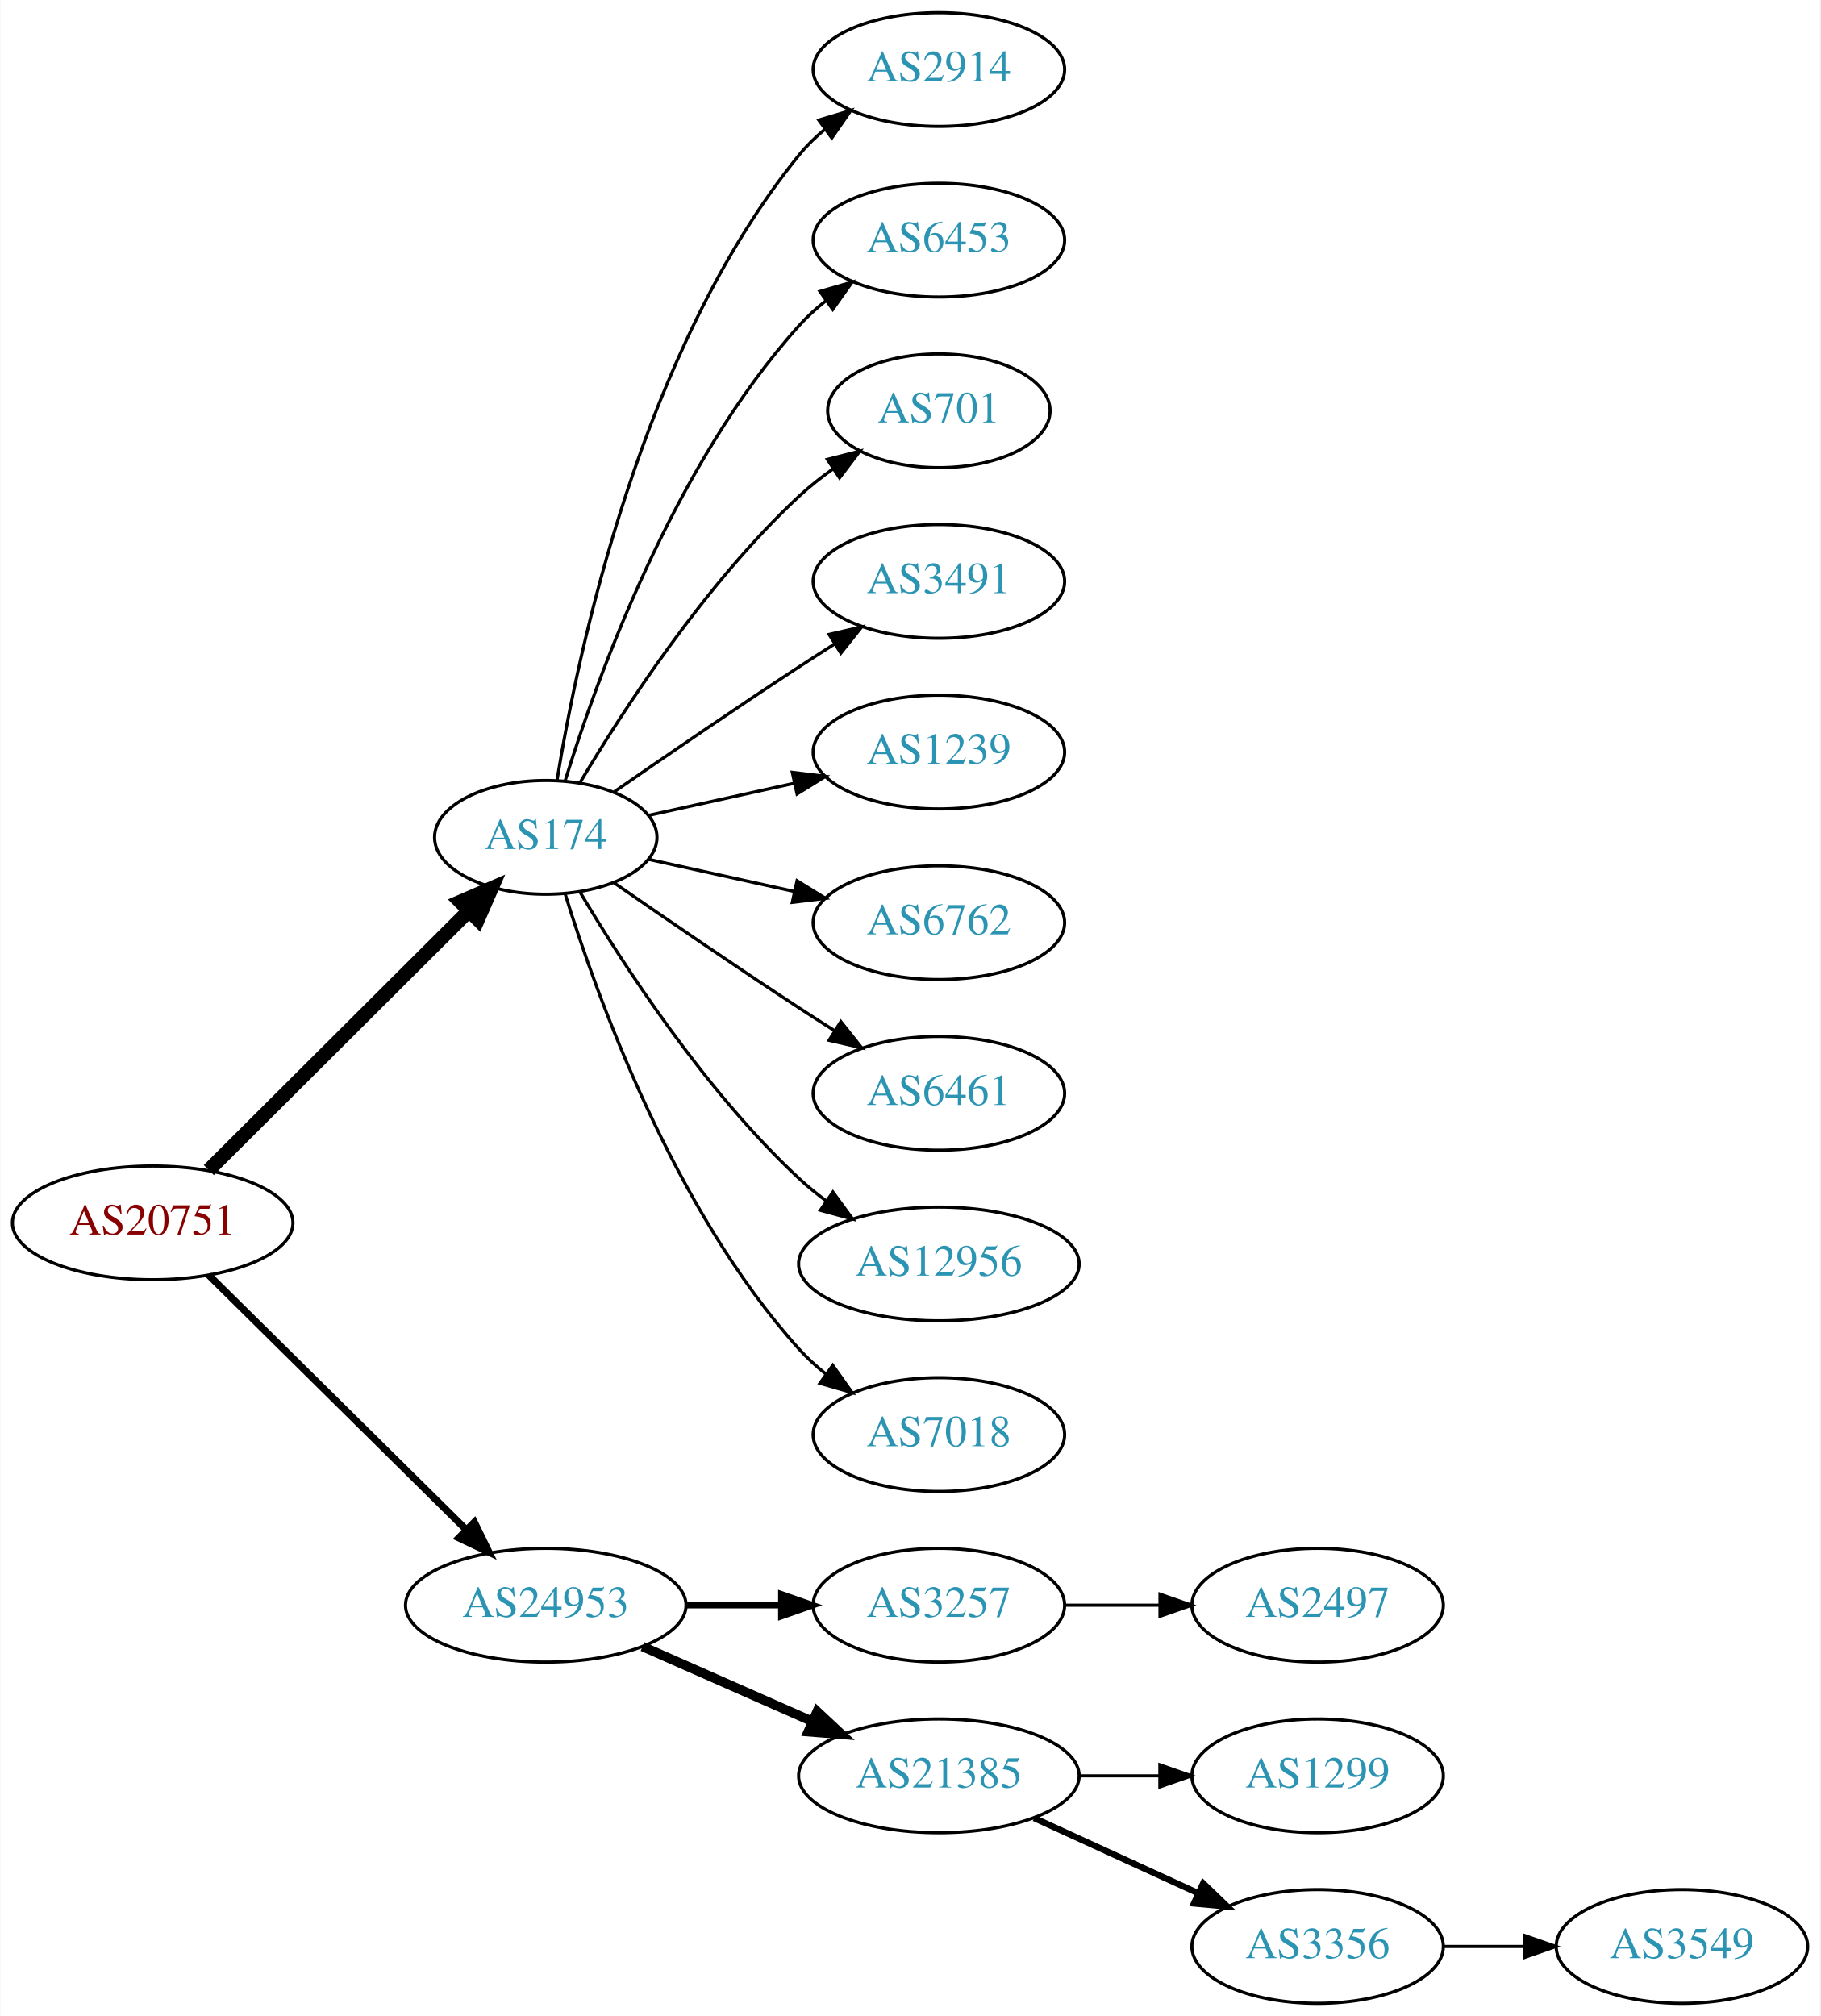
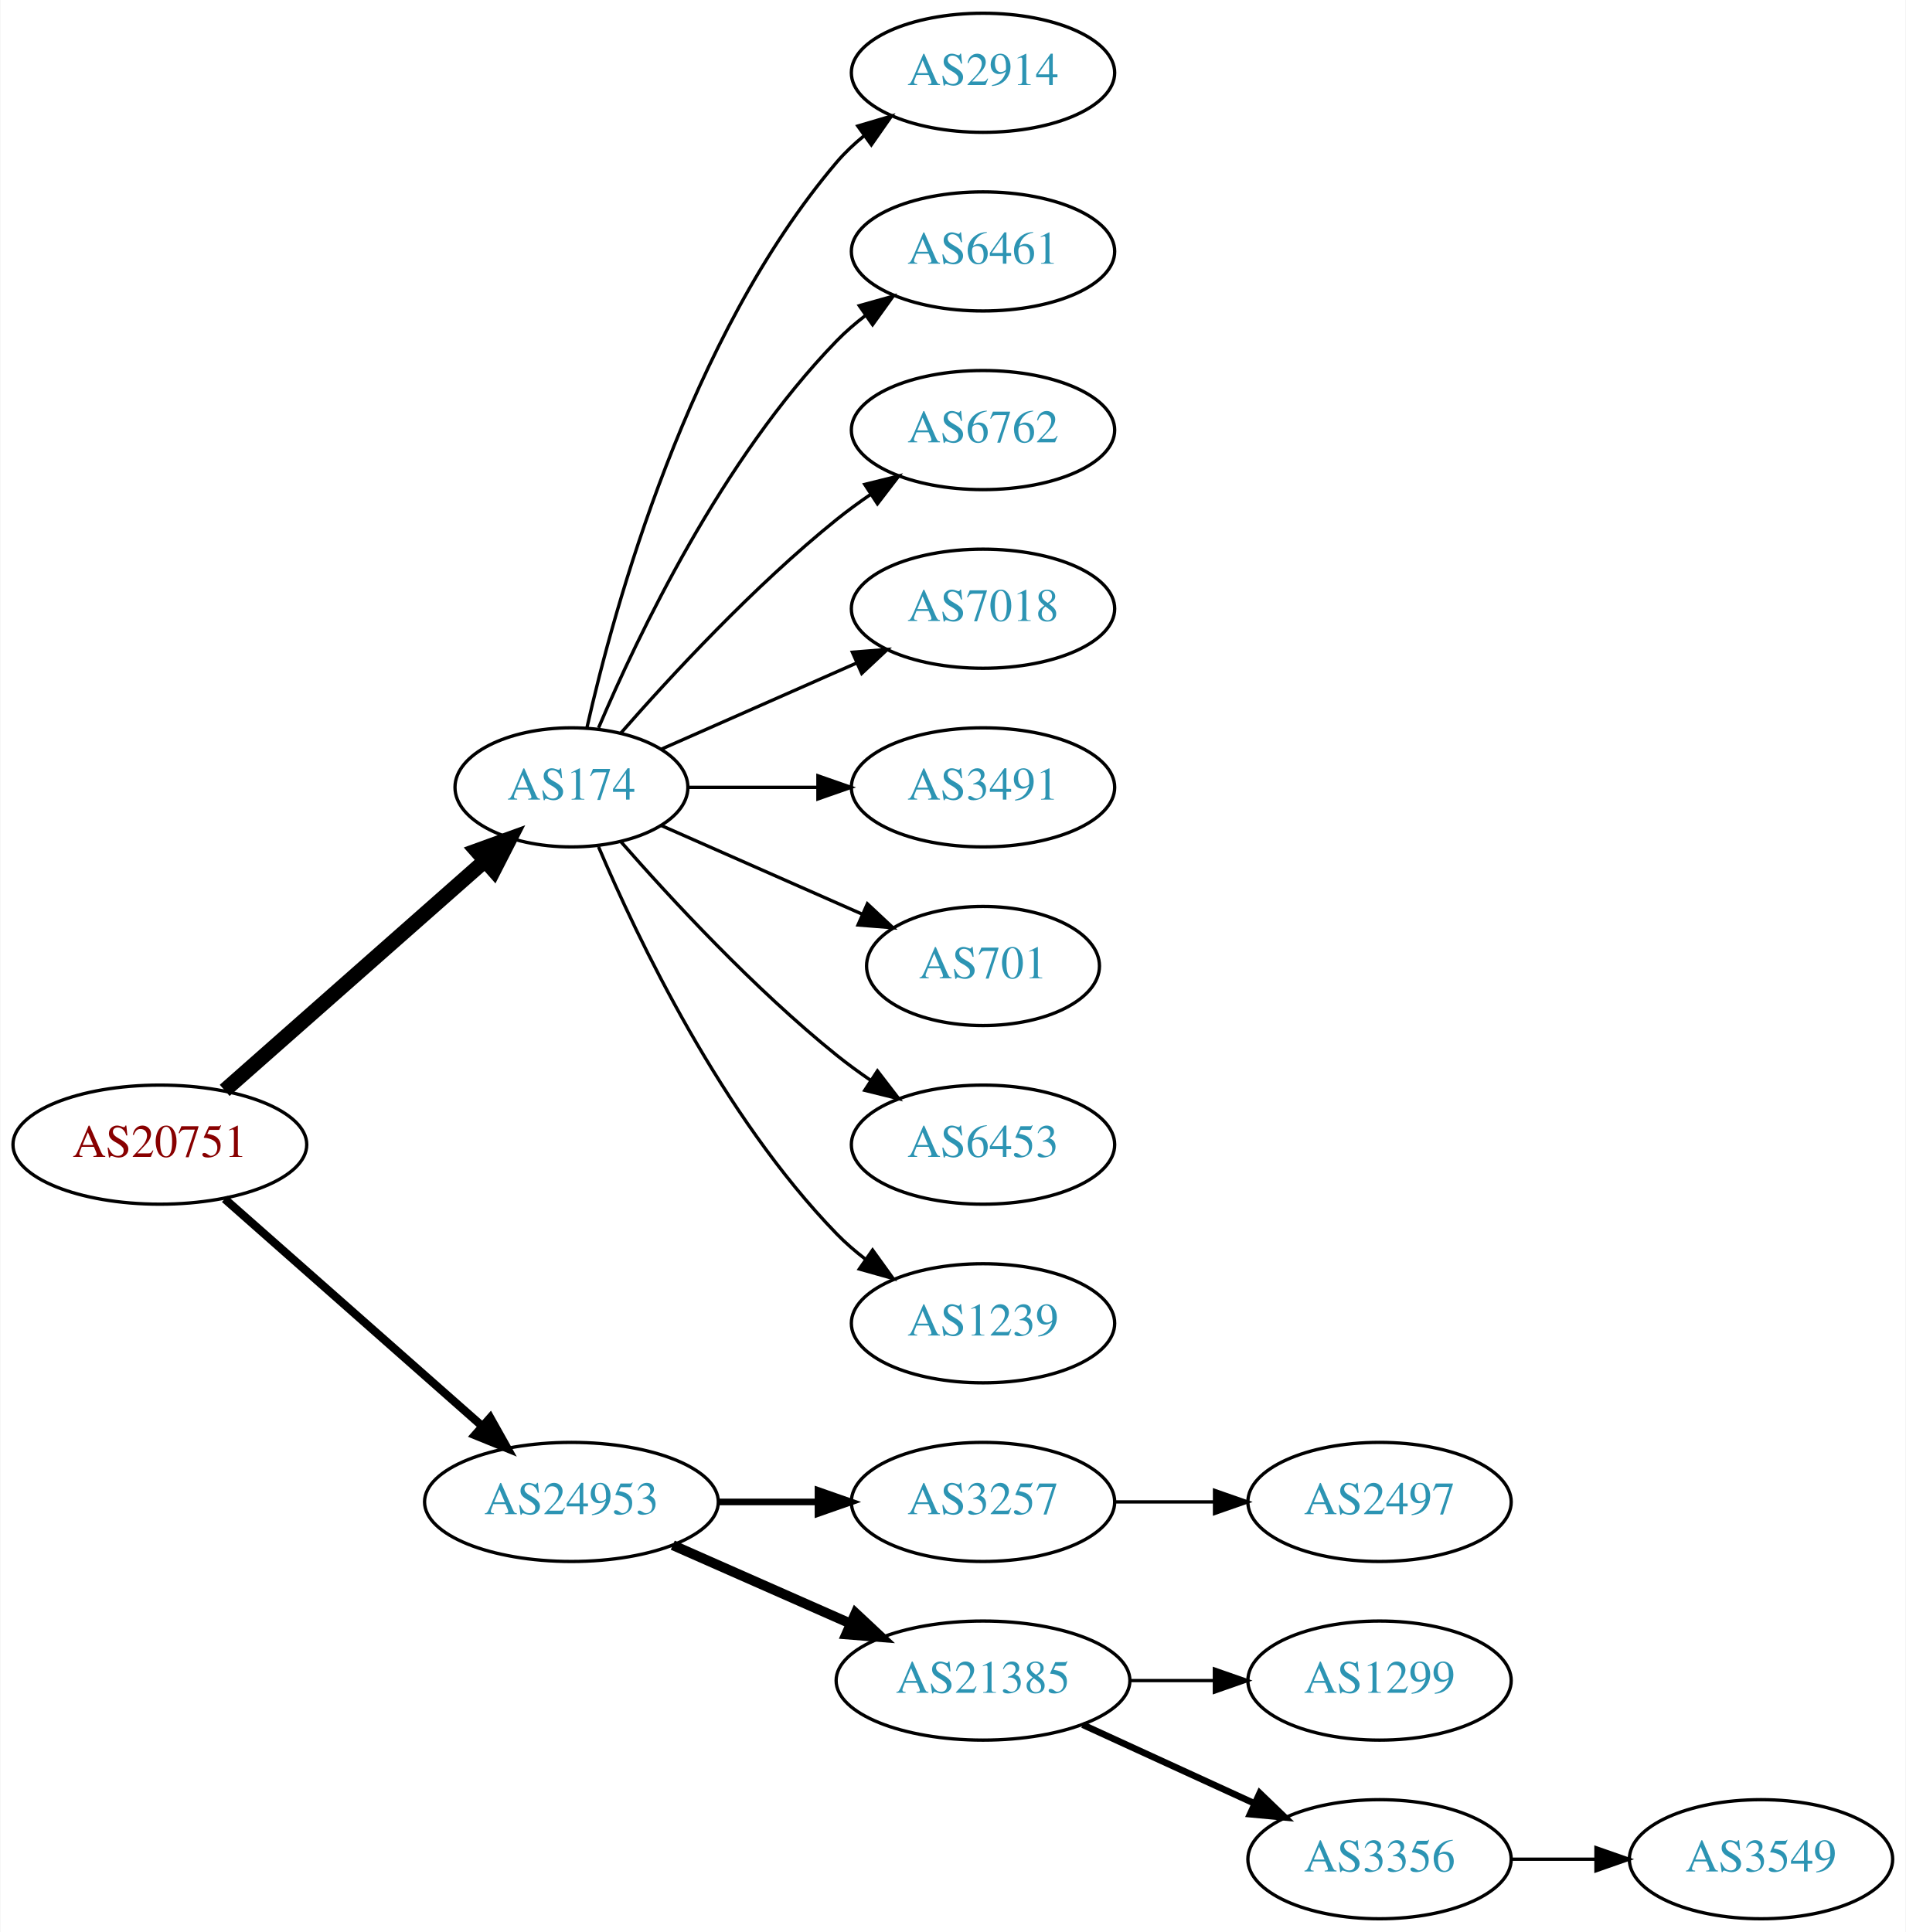
- <svg xmlns="http://www.w3.org/2000/svg" xmlns:xlink="http://www.w3.org/1999/xlink" width="576pt" height="638pt" viewBox="0.00 0.00 575.76 638.00">
-   <g id="graph0" class="graph" transform="scale(1 1) rotate(0) translate(4 634)">
-     <polygon fill="white" stroke="none" points="-4,4 -4,-634 571.762,-634 571.762,4 -4,4" />
+ <svg xmlns="http://www.w3.org/2000/svg" xmlns:xlink="http://www.w3.org/1999/xlink" width="576pt" height="584pt" viewBox="0.00 0.00 575.76 584.00">
+   <g id="graph0" class="graph" transform="scale(1 1) rotate(0) translate(4 580)">
+     <polygon fill="white" stroke="none" points="-4,4 -4,-580 571.762,-580 571.762,4 -4,4" />
    <g id="node1" class="node">
      <g id="a_node1">
        <a xlink:href="/asn/20751" xlink:title="AS20751 ~ AZISTA GmbH [AT]">
-           <ellipse fill="#ffffff" stroke="black" cx="44.196" cy="-247" rx="44.393" ry="18" />
-           <text text-anchor="middle" x="44.196" y="-243.3" font-family="Times,serif" font-size="14.00" fill="#880000">AS20751</text>
+           <ellipse fill="#ffffff" stroke="black" cx="44.196" cy="-234" rx="44.393" ry="18" />
+           <text text-anchor="middle" x="44.196" y="-230.3" font-family="Times,serif" font-size="14.00" fill="#880000">AS20751</text>
        </a>
      </g>
    </g>
    <g id="node2" class="node">
      <g id="a_node2">
        <a xlink:href="/asn/174" xlink:title="AS174 ~ Cogent Communications [US]">
-           <ellipse fill="#ffffff" stroke="black" cx="168.588" cy="-369" rx="35.194" ry="18" />
-           <text text-anchor="middle" x="168.588" y="-365.3" font-family="Times,serif" font-size="14.00" fill="#2c94b3">AS174</text>
+           <ellipse fill="#ffffff" stroke="black" cx="168.588" cy="-342" rx="35.194" ry="18" />
+           <text text-anchor="middle" x="168.588" y="-338.3" font-family="Times,serif" font-size="14.00" fill="#2c94b3">AS174</text>
        </a>
      </g>
    </g>
    <g id="edge1" class="edge">
-       <path fill="none" stroke="black" stroke-width="4.5" d="M61.958,-263.708C83.225,-284.907 120.026,-321.59 144.089,-345.576" />
-       <polygon fill="black" stroke="black" stroke-width="4.5" points="141.556,-348.611 151.418,-352.882 147.116,-343.034 141.556,-348.611" />
+       <path fill="none" stroke="black" stroke-width="4.5" d="M63.785,-250.403C84.722,-268.878 118.868,-299.009 142.24,-319.632" />
+       <polygon fill="black" stroke="black" stroke-width="4.5" points="139.914,-322.832 150.018,-326.496 145.125,-316.927 139.914,-322.832" />
    </g>
    <g id="node3" class="node">
      <g id="a_node3">
        <a xlink:href="/asn/24953" xlink:title="AS24953 ~ AS MACRO: AS-24953 (customers) [AT]">
          <ellipse fill="#ffffff" stroke="black" cx="168.588" cy="-126" rx="44.393" ry="18" />
          <text text-anchor="middle" x="168.588" y="-122.3" font-family="Times,serif" font-size="14.00" fill="#2c94b3">AS24953</text>
        </a>
      </g>
    </g>
    <g id="edge2" class="edge">
-       <path fill="none" stroke="black" stroke-width="2.25" d="M61.958,-230.429C82.989,-209.637 119.21,-173.828 143.282,-150.029" />
-       <polygon fill="black" stroke="black" stroke-width="2.25" points="145.986,-152.279 150.636,-142.759 141.064,-147.301 145.986,-152.279" />
+       <path fill="none" stroke="black" stroke-width="2.5" d="M63.785,-217.597C84.482,-199.333 118.089,-169.678 141.434,-149.079" />
+       <polygon fill="black" stroke="black" stroke-width="2.5" points="144.043,-151.444 149.226,-142.203 139.412,-146.195 144.043,-151.444" />
    </g>
    <g id="node4" class="node">
      <g id="a_node4">
        <a xlink:href="/asn/2914" xlink:title="AS2914 ~ NTT America, Inc. [US]">
-           <ellipse fill="#ffffff" stroke="black" cx="292.98" cy="-612" rx="39.794" ry="18" />
-           <text text-anchor="middle" x="292.98" y="-608.3" font-family="Times,serif" font-size="14.00" fill="#2c94b3">AS2914</text>
+           <ellipse fill="#ffffff" stroke="black" cx="292.98" cy="-558" rx="39.794" ry="18" />
+           <text text-anchor="middle" x="292.98" y="-554.3" font-family="Times,serif" font-size="14.00" fill="#2c94b3">AS2914</text>
        </a>
      </g>
    </g>
    <g id="edge3" class="edge">
-       <path fill="none" stroke="black" d="M172.169,-387.178C178.624,-426.997 198.695,-523.286 248.784,-585 251.153,-587.918 253.926,-590.612 256.903,-593.075" />
-       <polygon fill="black" stroke="black" points="254.978,-596.003 265.125,-599.052 259.094,-590.341 254.978,-596.003" />
+       <path fill="none" stroke="black" d="M173.282,-360.075C181.422,-396.148 203.855,-478.14 248.784,-531 251.219,-533.864 254.035,-536.521 257.04,-538.961" />
+       <polygon fill="black" stroke="black" points="255.139,-541.905 265.3,-544.906 259.228,-536.224 255.139,-541.905" />
    </g>
    <g id="node5" class="node">
      <g id="a_node5">
-         <a xlink:href="/asn/6453" xlink:title="AS6453 ~ TATA COMMUNICATIONS (AMERICA) INC [US]">
-           <ellipse fill="#ffffff" stroke="black" cx="292.98" cy="-558" rx="39.794" ry="18" />
-           <text text-anchor="middle" x="292.98" y="-554.3" font-family="Times,serif" font-size="14.00" fill="#2c94b3">AS6453</text>
+         <a xlink:href="/asn/6461" xlink:title="AS6461 ~ Zayo Bandwidth [US]">
+           <ellipse fill="#ffffff" stroke="black" cx="292.98" cy="-504" rx="39.794" ry="18" />
+           <text text-anchor="middle" x="292.98" y="-500.3" font-family="Times,serif" font-size="14.00" fill="#2c94b3">AS6461</text>
        </a>
      </g>
    </g>
    <g id="edge4" class="edge">
-       <path fill="none" stroke="black" d="M174.726,-386.94C184.629,-418.979 208.966,-486.812 248.784,-531 251.3,-533.792 254.172,-536.401 257.211,-538.812" />
-       <polygon fill="black" stroke="black" points="255.34,-541.776 265.519,-544.715 259.394,-536.07 255.34,-541.776" />
+       <path fill="none" stroke="black" d="M176.779,-359.975C188.546,-387.682 214.12,-441.348 248.784,-477 251.404,-479.695 254.345,-482.239 257.428,-484.608" />
+       <polygon fill="black" stroke="black" points="255.594,-487.597 265.796,-490.455 259.603,-481.859 255.594,-487.597" />
    </g>
    <g id="node6" class="node">
      <g id="a_node6">
-         <a xlink:href="/asn/701" xlink:title="AS701 ~ UUNET [US]">
-           <ellipse fill="#ffffff" stroke="black" cx="292.98" cy="-504" rx="35.194" ry="18" />
-           <text text-anchor="middle" x="292.98" y="-500.3" font-family="Times,serif" font-size="14.00" fill="#2c94b3">AS701</text>
+         <a xlink:href="/asn/6762" xlink:title="AS6762 ~ TELECOM ITALIA SPARKLE S.p.A. [IT]">
+           <ellipse fill="#ffffff" stroke="black" cx="292.98" cy="-450" rx="39.794" ry="18" />
+           <text text-anchor="middle" x="292.98" y="-446.3" font-family="Times,serif" font-size="14.00" fill="#2c94b3">AS6762</text>
        </a>
      </g>
    </g>
    <g id="edge5" class="edge">
-       <path fill="none" stroke="black" d="M179.401,-386.279C192.907,-409.011 218.967,-449.314 248.784,-477 252.081,-480.061 255.774,-482.972 259.575,-485.672" />
-       <polygon fill="black" stroke="black" points="257.686,-488.619 267.956,-491.22 261.549,-482.781 257.686,-488.619" />
+       <path fill="none" stroke="black" d="M183.462,-358.345C198.532,-375.559 223.81,-402.901 248.784,-423 252.04,-425.62 255.565,-428.192 259.149,-430.646" />
+       <polygon fill="black" stroke="black" points="257.237,-433.577 267.522,-436.121 261.068,-427.719 257.237,-433.577" />
    </g>
    <g id="node7" class="node">
      <g id="a_node7">
-         <a xlink:href="/asn/3491" xlink:title="AS3491 ~ PCCW Global, Inc. [US]">
-           <ellipse fill="#ffffff" stroke="black" cx="292.98" cy="-450" rx="39.794" ry="18" />
-           <text text-anchor="middle" x="292.98" y="-446.3" font-family="Times,serif" font-size="14.00" fill="#2c94b3">AS3491</text>
+         <a xlink:href="/asn/7018" xlink:title="AS7018 ~ AT&amp;T Services, Inc. [US]">
+           <ellipse fill="#ffffff" stroke="black" cx="292.98" cy="-396" rx="39.794" ry="18" />
+           <text text-anchor="middle" x="292.98" y="-392.3" font-family="Times,serif" font-size="14.00" fill="#2c94b3">AS7018</text>
        </a>
      </g>
    </g>
    <g id="edge6" class="edge">
-       <path fill="none" stroke="black" d="M190.279,-383.44C206.17,-394.449 228.721,-409.897 248.784,-423 252.366,-425.339 256.137,-427.759 259.897,-430.144" />
-       <polygon fill="black" stroke="black" points="258.23,-433.231 268.558,-435.596 261.959,-427.307 258.23,-433.231" />
+       <path fill="none" stroke="black" d="M195.844,-353.584C213.03,-361.167 235.743,-371.188 254.777,-379.586" />
+       <polygon fill="black" stroke="black" points="253.503,-382.849 264.065,-383.684 256.329,-376.445 253.503,-382.849" />
    </g>
    <g id="node8" class="node">
      <g id="a_node8">
-         <a xlink:href="/asn/1239" xlink:title="AS1239 ~ Sprint [US]">
-           <ellipse fill="#ffffff" stroke="black" cx="292.98" cy="-396" rx="39.794" ry="18" />
-           <text text-anchor="middle" x="292.98" y="-392.3" font-family="Times,serif" font-size="14.00" fill="#2c94b3">AS1239</text>
+         <a xlink:href="/asn/3491" xlink:title="AS3491 ~ PCCW Global, Inc. [US]">
+           <ellipse fill="#ffffff" stroke="black" cx="292.98" cy="-342" rx="39.794" ry="18" />
+           <text text-anchor="middle" x="292.98" y="-338.3" font-family="Times,serif" font-size="14.00" fill="#2c94b3">AS3491</text>
        </a>
      </g>
    </g>
    <g id="edge7" class="edge">
-       <path fill="none" stroke="black" d="M201.107,-375.953C215.168,-379.055 231.986,-382.765 247.31,-386.146" />
-       <polygon fill="black" stroke="black" points="246.601,-389.573 257.12,-388.31 248.109,-382.738 246.601,-389.573" />
+       <path fill="none" stroke="black" d="M204.007,-342C216.058,-342 229.834,-342 242.852,-342" />
+       <polygon fill="black" stroke="black" points="243.081,-345.5 253.081,-342 243.081,-338.5 243.081,-345.5" />
    </g>
    <g id="node9" class="node">
      <g id="a_node9">
-         <a xlink:href="/asn/6762" xlink:title="AS6762 ~ TELECOM ITALIA SPARKLE S.p.A. [IT]">
-           <ellipse fill="#ffffff" stroke="black" cx="292.98" cy="-342" rx="39.794" ry="18" />
-           <text text-anchor="middle" x="292.98" y="-338.3" font-family="Times,serif" font-size="14.00" fill="#2c94b3">AS6762</text>
+         <a xlink:href="/asn/701" xlink:title="AS701 ~ UUNET [US]">
+           <ellipse fill="#ffffff" stroke="black" cx="292.98" cy="-288" rx="35.194" ry="18" />
+           <text text-anchor="middle" x="292.98" y="-284.3" font-family="Times,serif" font-size="14.00" fill="#2c94b3">AS701</text>
        </a>
      </g>
    </g>
    <g id="edge8" class="edge">
-       <path fill="none" stroke="black" d="M201.107,-362.047C215.168,-358.945 231.986,-355.235 247.31,-351.854" />
-       <polygon fill="black" stroke="black" points="248.109,-355.262 257.12,-349.69 246.601,-348.427 248.109,-355.262" />
+       <path fill="none" stroke="black" d="M195.844,-330.416C213.51,-322.621 237.018,-312.25 256.366,-303.713" />
+       <polygon fill="black" stroke="black" points="258.031,-306.804 265.768,-299.565 255.206,-300.4 258.031,-306.804" />
    </g>
    <g id="node10" class="node">
      <g id="a_node10">
-         <a xlink:href="/asn/6461" xlink:title="AS6461 ~ Zayo Bandwidth [US]">
-           <ellipse fill="#ffffff" stroke="black" cx="292.98" cy="-288" rx="39.794" ry="18" />
-           <text text-anchor="middle" x="292.98" y="-284.3" font-family="Times,serif" font-size="14.00" fill="#2c94b3">AS6461</text>
+         <a xlink:href="/asn/6453" xlink:title="AS6453 ~ TATA COMMUNICATIONS (AMERICA) INC [US]">
+           <ellipse fill="#ffffff" stroke="black" cx="292.98" cy="-234" rx="39.794" ry="18" />
+           <text text-anchor="middle" x="292.98" y="-230.3" font-family="Times,serif" font-size="14.00" fill="#2c94b3">AS6453</text>
        </a>
      </g>
    </g>
    <g id="edge9" class="edge">
-       <path fill="none" stroke="black" d="M190.279,-354.56C206.17,-343.551 228.721,-328.103 248.784,-315 252.366,-312.661 256.137,-310.241 259.897,-307.856" />
-       <polygon fill="black" stroke="black" points="261.959,-310.693 268.558,-302.404 258.23,-304.769 261.959,-310.693" />
+       <path fill="none" stroke="black" d="M183.462,-325.655C198.532,-308.441 223.81,-281.099 248.784,-261 252.04,-258.38 255.565,-255.808 259.149,-253.354" />
+       <polygon fill="black" stroke="black" points="261.068,-256.281 267.522,-247.879 257.237,-250.423 261.068,-256.281" />
    </g>
    <g id="node11" class="node">
      <g id="a_node11">
-         <a xlink:href="/asn/12956" xlink:title="AS12956 ~ TELXIUS [ES]">
-           <ellipse fill="#ffffff" stroke="black" cx="292.98" cy="-234" rx="44.393" ry="18" />
-           <text text-anchor="middle" x="292.98" y="-230.3" font-family="Times,serif" font-size="14.00" fill="#2c94b3">AS12956</text>
+         <a xlink:href="/asn/1239" xlink:title="AS1239 ~ Sprint [US]">
+           <ellipse fill="#ffffff" stroke="black" cx="292.98" cy="-180" rx="39.794" ry="18" />
+           <text text-anchor="middle" x="292.98" y="-176.3" font-family="Times,serif" font-size="14.00" fill="#2c94b3">AS1239</text>
        </a>
      </g>
    </g>
    <g id="edge10" class="edge">
-       <path fill="none" stroke="black" d="M179.401,-351.721C192.907,-328.989 218.967,-288.686 248.784,-261 251.391,-258.58 254.244,-256.254 257.203,-254.052" />
-       <polygon fill="black" stroke="black" points="259.451,-256.754 265.703,-248.2 255.481,-250.988 259.451,-256.754" />
+       <path fill="none" stroke="black" d="M176.779,-324.025C188.546,-296.318 214.12,-242.652 248.784,-207 251.404,-204.305 254.345,-201.761 257.428,-199.392" />
+       <polygon fill="black" stroke="black" points="259.603,-202.141 265.796,-193.545 255.594,-196.403 259.603,-202.141" />
    </g>
    <g id="node12" class="node">
      <g id="a_node12">
-         <a xlink:href="/asn/7018" xlink:title="AS7018 ~ AT&amp;T Services, Inc. [US]">
-           <ellipse fill="#ffffff" stroke="black" cx="292.98" cy="-180" rx="39.794" ry="18" />
-           <text text-anchor="middle" x="292.98" y="-176.3" font-family="Times,serif" font-size="14.00" fill="#2c94b3">AS7018</text>
-         </a>
-       </g>
-     </g>
-     <g id="edge11" class="edge">
-       <path fill="none" stroke="black" d="M174.726,-351.06C184.629,-319.021 208.966,-251.188 248.784,-207 251.3,-204.208 254.172,-201.599 257.211,-199.188" />
-       <polygon fill="black" stroke="black" points="259.394,-201.93 265.519,-193.285 255.34,-196.224 259.394,-201.93" />
-     </g>
-     <g id="node13" class="node">
-       <g id="a_node13">
        <a xlink:href="/asn/3257" xlink:title="AS3257 ~ GTT [DE]">
          <ellipse fill="#ffffff" stroke="black" cx="292.98" cy="-126" rx="39.794" ry="18" />
          <text text-anchor="middle" x="292.98" y="-122.3" font-family="Times,serif" font-size="14.00" fill="#2c94b3">AS3257</text>
        </a>
      </g>
    </g>
-     <g id="edge12" class="edge">
+     <g id="edge11" class="edge">
      <path fill="none" stroke="black" stroke-width="2" d="M213.084,-126C222.773,-126 233.11,-126 243.002,-126" />
      <polygon fill="black" stroke="black" stroke-width="2" points="243.105,-129.5 253.105,-126 243.105,-122.5 243.105,-129.5" />
    </g>
-     <g id="node14" class="node">
-       <g id="a_node14">
+     <g id="node13" class="node">
+       <g id="a_node13">
        <a xlink:href="/asn/21385" xlink:title="AS21385 ~ Trusted Network GmbH [DE]">
          <ellipse fill="#ffffff" stroke="black" cx="292.98" cy="-72" rx="44.393" ry="18" />
          <text text-anchor="middle" x="292.98" y="-68.3" font-family="Times,serif" font-size="14.00" fill="#2c94b3">AS21385</text>
        </a>
      </g>
    </g>
-     <g id="edge13" class="edge">
+     <g id="edge12" class="edge">
      <path fill="none" stroke="black" stroke-width="3" d="M199.216,-112.928C215.333,-105.817 235.473,-96.931 252.865,-89.258" />
      <polygon fill="black" stroke="black" stroke-width="3" points="254.465,-92.377 262.201,-85.139 251.639,-85.973 254.465,-92.377" />
    </g>
-     <g id="node17" class="node">
-       <g id="a_node17">
+     <g id="node16" class="node">
+       <g id="a_node16">
        <a xlink:href="/asn/2497" xlink:title="AS2497 ~ Internet Initiative Japan Inc. [JP]">
          <ellipse fill="#ffffff" stroke="black" cx="412.823" cy="-126" rx="39.794" ry="18" />
          <text text-anchor="middle" x="412.823" y="-122.3" font-family="Times,serif" font-size="14.00" fill="#2c94b3">AS2497</text>
        </a>
      </g>
    </g>
-     <g id="edge16" class="edge">
+     <g id="edge15" class="edge">
      <path fill="none" stroke="black" d="M332.893,-126C342.446,-126 352.796,-126 362.759,-126" />
      <polygon fill="black" stroke="black" points="362.951,-129.5 372.951,-126 362.951,-122.5 362.951,-129.5" />
    </g>
-     <g id="node15" class="node">
-       <g id="a_node15">
+     <g id="node14" class="node">
+       <g id="a_node14">
        <a xlink:href="/asn/1299" xlink:title="AS1299 ~ Telia Carrier [EU]">
          <ellipse fill="#ffffff" stroke="black" cx="412.823" cy="-72" rx="39.794" ry="18" />
          <text text-anchor="middle" x="412.823" y="-68.3" font-family="Times,serif" font-size="14.00" fill="#2c94b3">AS1299</text>
        </a>
      </g>
    </g>
-     <g id="edge14" class="edge">
+     <g id="edge13" class="edge">
      <path fill="none" stroke="black" d="M337.191,-72C345.504,-72 354.267,-72 362.749,-72" />
      <polygon fill="black" stroke="black" points="362.908,-75.5 372.908,-72 362.908,-68.5 362.908,-75.5" />
    </g>
-     <g id="node16" class="node">
-       <g id="a_node16">
+     <g id="node15" class="node">
+       <g id="a_node15">
        <a xlink:href="/asn/3356" xlink:title="AS3356 ~ Level 3 Parent, LLC [US]">
          <ellipse fill="#ffffff" stroke="black" cx="412.823" cy="-18" rx="39.794" ry="18" />
          <text text-anchor="middle" x="412.823" y="-14.3" font-family="Times,serif" font-size="14.00" fill="#2c94b3">AS3356</text>
        </a>
      </g>
    </g>
-     <g id="edge15" class="edge">
+     <g id="edge14" class="edge">
      <path fill="none" stroke="black" stroke-width="2" d="M323.11,-58.652C338.721,-51.498 358.119,-42.609 374.791,-34.969" />
      <polygon fill="black" stroke="black" stroke-width="2" points="376.61,-37.986 384.243,-30.638 373.694,-31.622 376.61,-37.986" />
    </g>
-     <g id="node18" class="node">
-       <g id="a_node18">
+     <g id="node17" class="node">
+       <g id="a_node17">
        <a xlink:href="/asn/3549" xlink:title="AS3549 ~ Level 3 Parent, LLC [US]">
          <ellipse fill="#ffffff" stroke="black" cx="528.116" cy="-18" rx="39.794" ry="18" />
          <text text-anchor="middle" x="528.116" y="-14.3" font-family="Times,serif" font-size="14.00" fill="#2c94b3">AS3549</text>
        </a>
      </g>
    </g>
-     <g id="edge17" class="edge">
+     <g id="edge16" class="edge">
      <path fill="none" stroke="black" d="M452.495,-18C460.698,-18 469.462,-18 477.994,-18" />
      <polygon fill="black" stroke="black" points="478.233,-21.5 488.233,-18 478.233,-14.5 478.233,-21.5" />
    </g>
  </g>
</svg>
